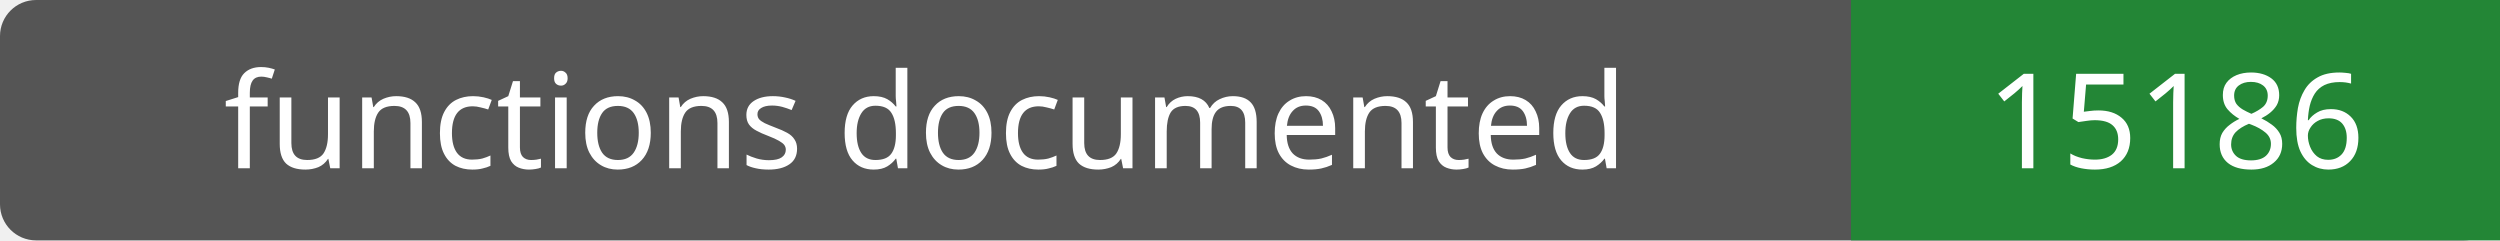
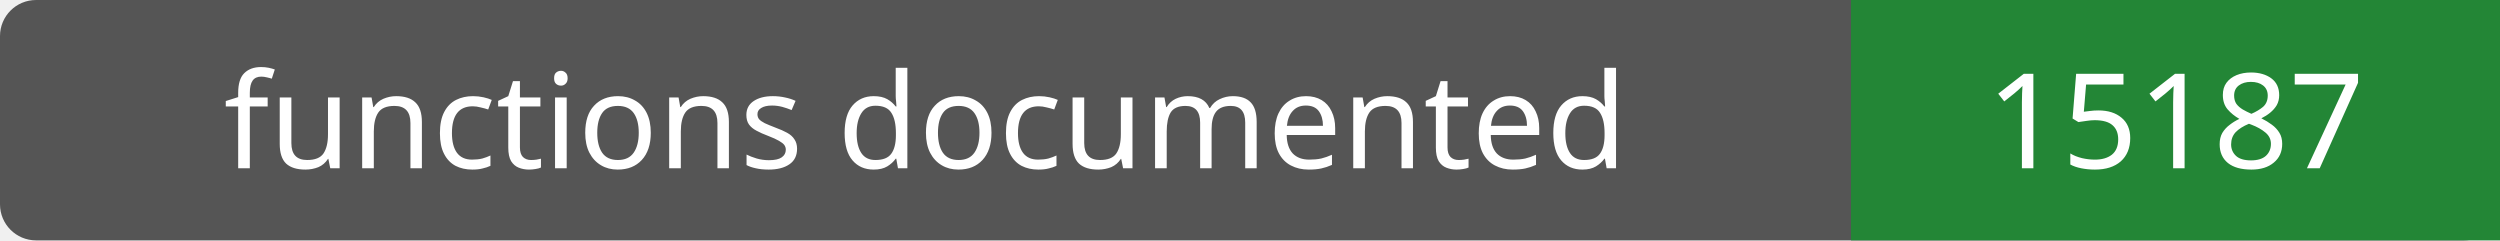
- <svg xmlns="http://www.w3.org/2000/svg" width="208" height="20" role="img" aria-label="functions documented: 15186">
+ <svg xmlns="http://www.w3.org/2000/svg" width="208" height="20" role="img" aria-label="functions documented: 15187">
  <rect width="208" height="20" rx="3" fill="#555" />
  <path fill="#238636" d="M154 0h54v20H154z" />
  <g fill="#fff" text-anchor="middle" font-family="Verdana,sans-serif" font-size="11">
    <text x="77.0" y="14">functions documented</text>
-     <text x="181.0" y="14">15186</text>
+     <text x="181.0" y="14">15187</text>
  </g>
</svg>
